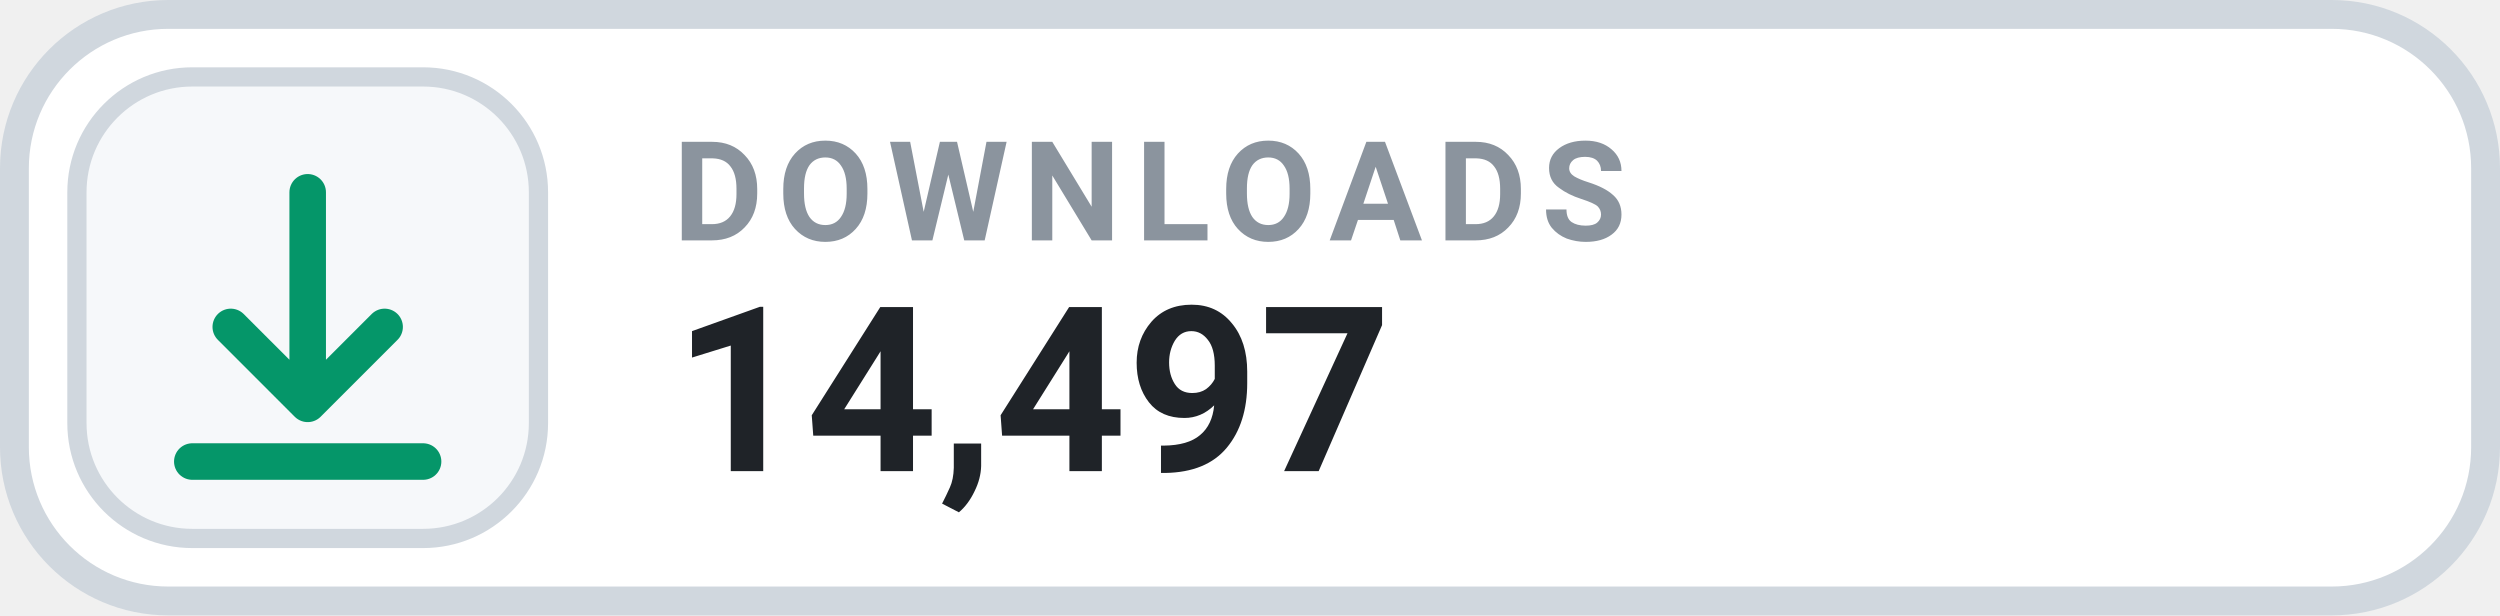
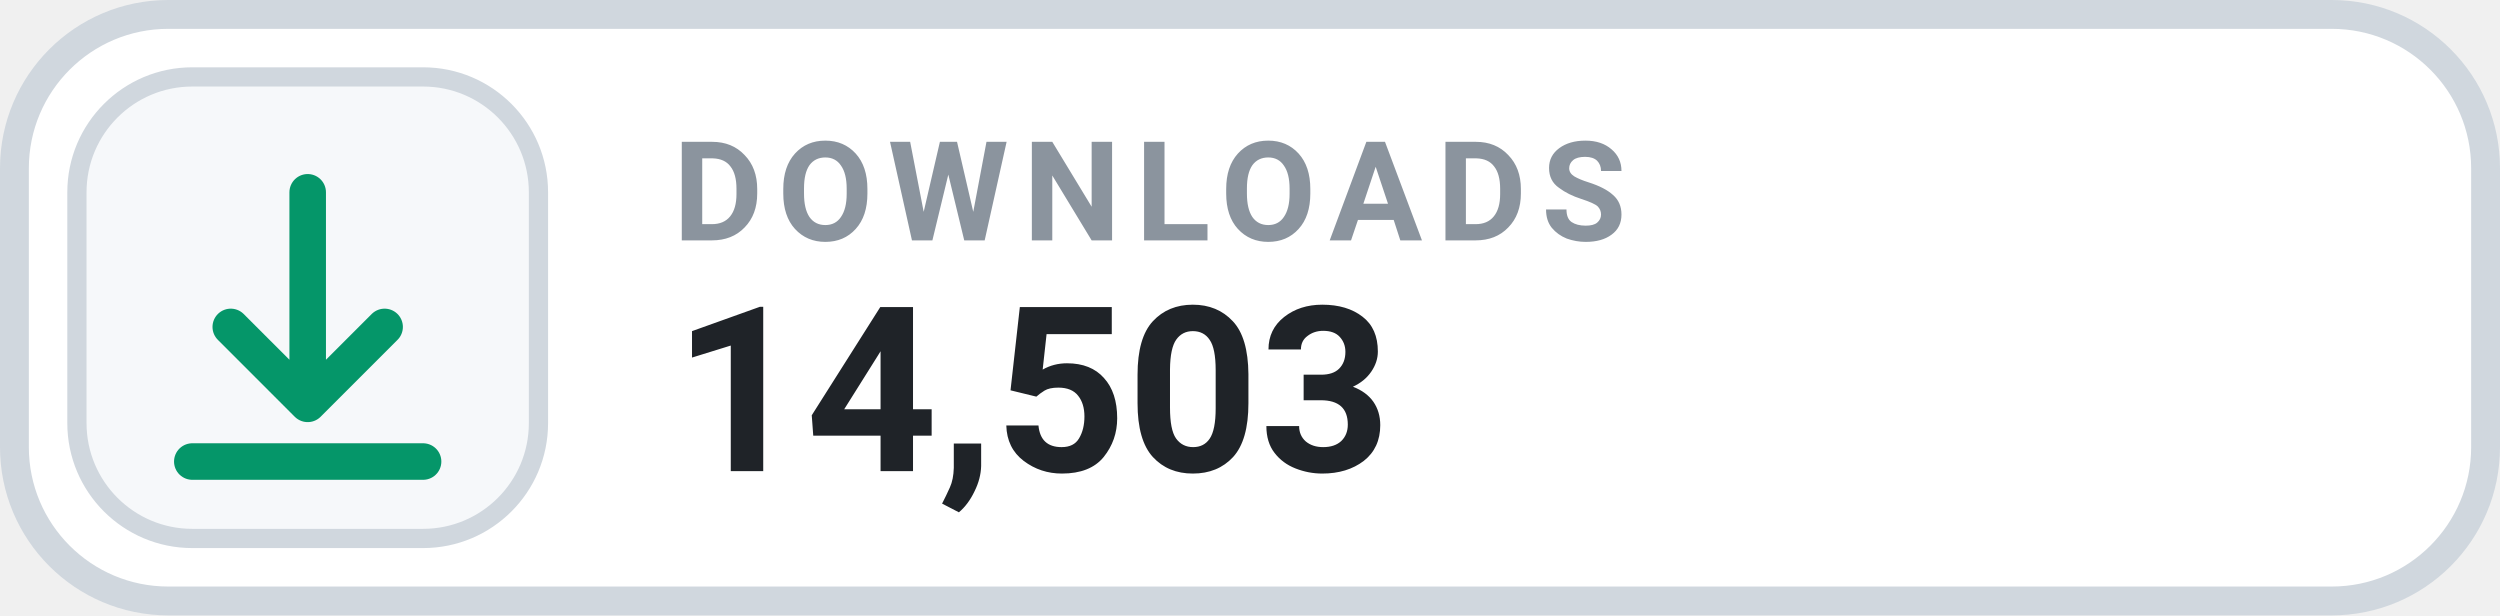
- <svg xmlns="http://www.w3.org/2000/svg" width="130" height="32" viewBox="0 0 130 32" role="img" aria-label="DOWNLOADS 14,497">
+ <svg xmlns="http://www.w3.org/2000/svg" width="130" height="32" viewBox="0 0 130 32" role="img" aria-label="DOWNLOADS 14,503">
  <rect x=".75" y=".75" width="128.5" height="30.5" rx="8" fill="#FFFFFF" stroke="#D0D7DE" stroke-width="1.5" />
  <rect x="4" y="4" width="24" height="24" rx="6" fill="#F6F8FA" stroke="#D0D7DE" stroke-width="1" />
  <g transform="translate(16 16)" style="color:#059669;">
    <path d="M0 -6 v11 m0 0 l4 -4 m-4 4 l-4 -4 M-6 8 h12" fill="none" stroke="currentColor" stroke-width="1.9" stroke-linecap="round" stroke-linejoin="round" />
  </g>
  <text x="35" y="12.5" fill="#8B949E" font-family="-apple-system,BlinkMacSystemFont,'Segoe UI',Roboto,Helvetica,Arial,sans-serif" font-size="7.2" font-weight="700" letter-spacing=".75">DOWNLOADS</text>
-   <text x="35" y="24.5" fill="#1F2328" font-family="-apple-system,BlinkMacSystemFont,'Segoe UI',Roboto,Helvetica,Arial,sans-serif" font-size="12" font-weight="700">14,497</text>
+   <text x="35" y="24.5" fill="#1F2328" font-family="-apple-system,BlinkMacSystemFont,'Segoe UI',Roboto,Helvetica,Arial,sans-serif" font-size="12" font-weight="700">14,503</text>
</svg>
